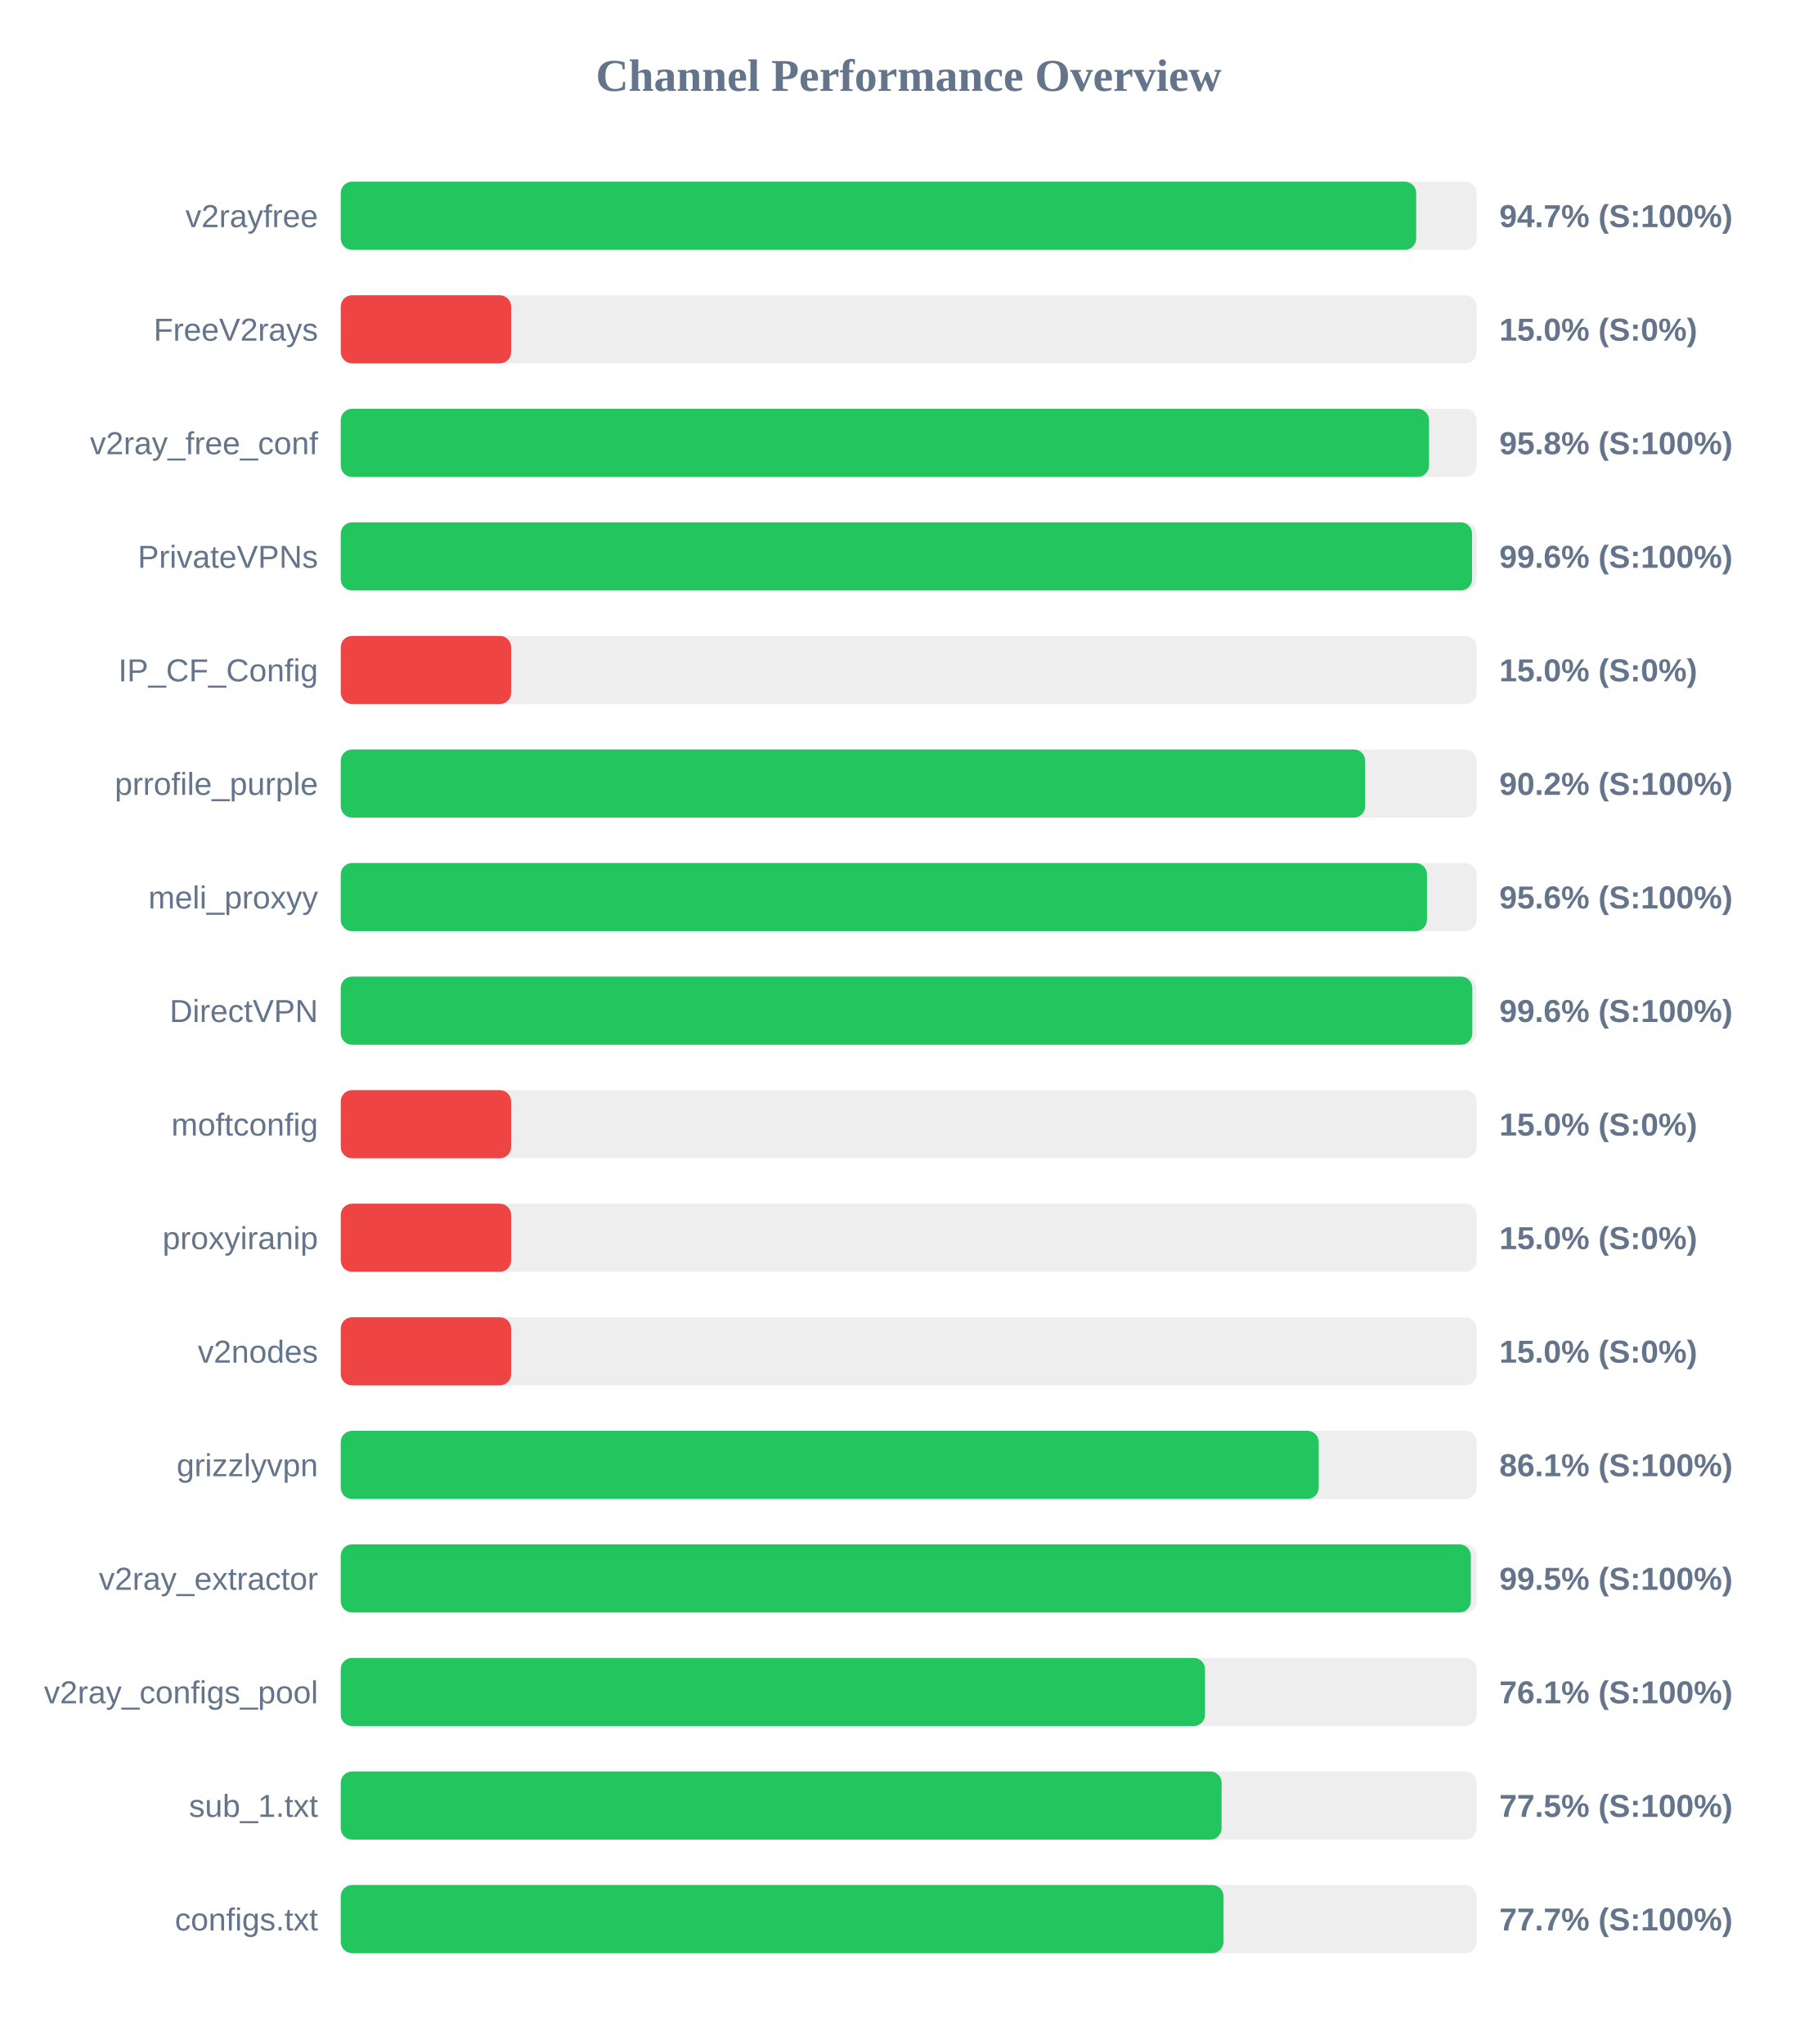
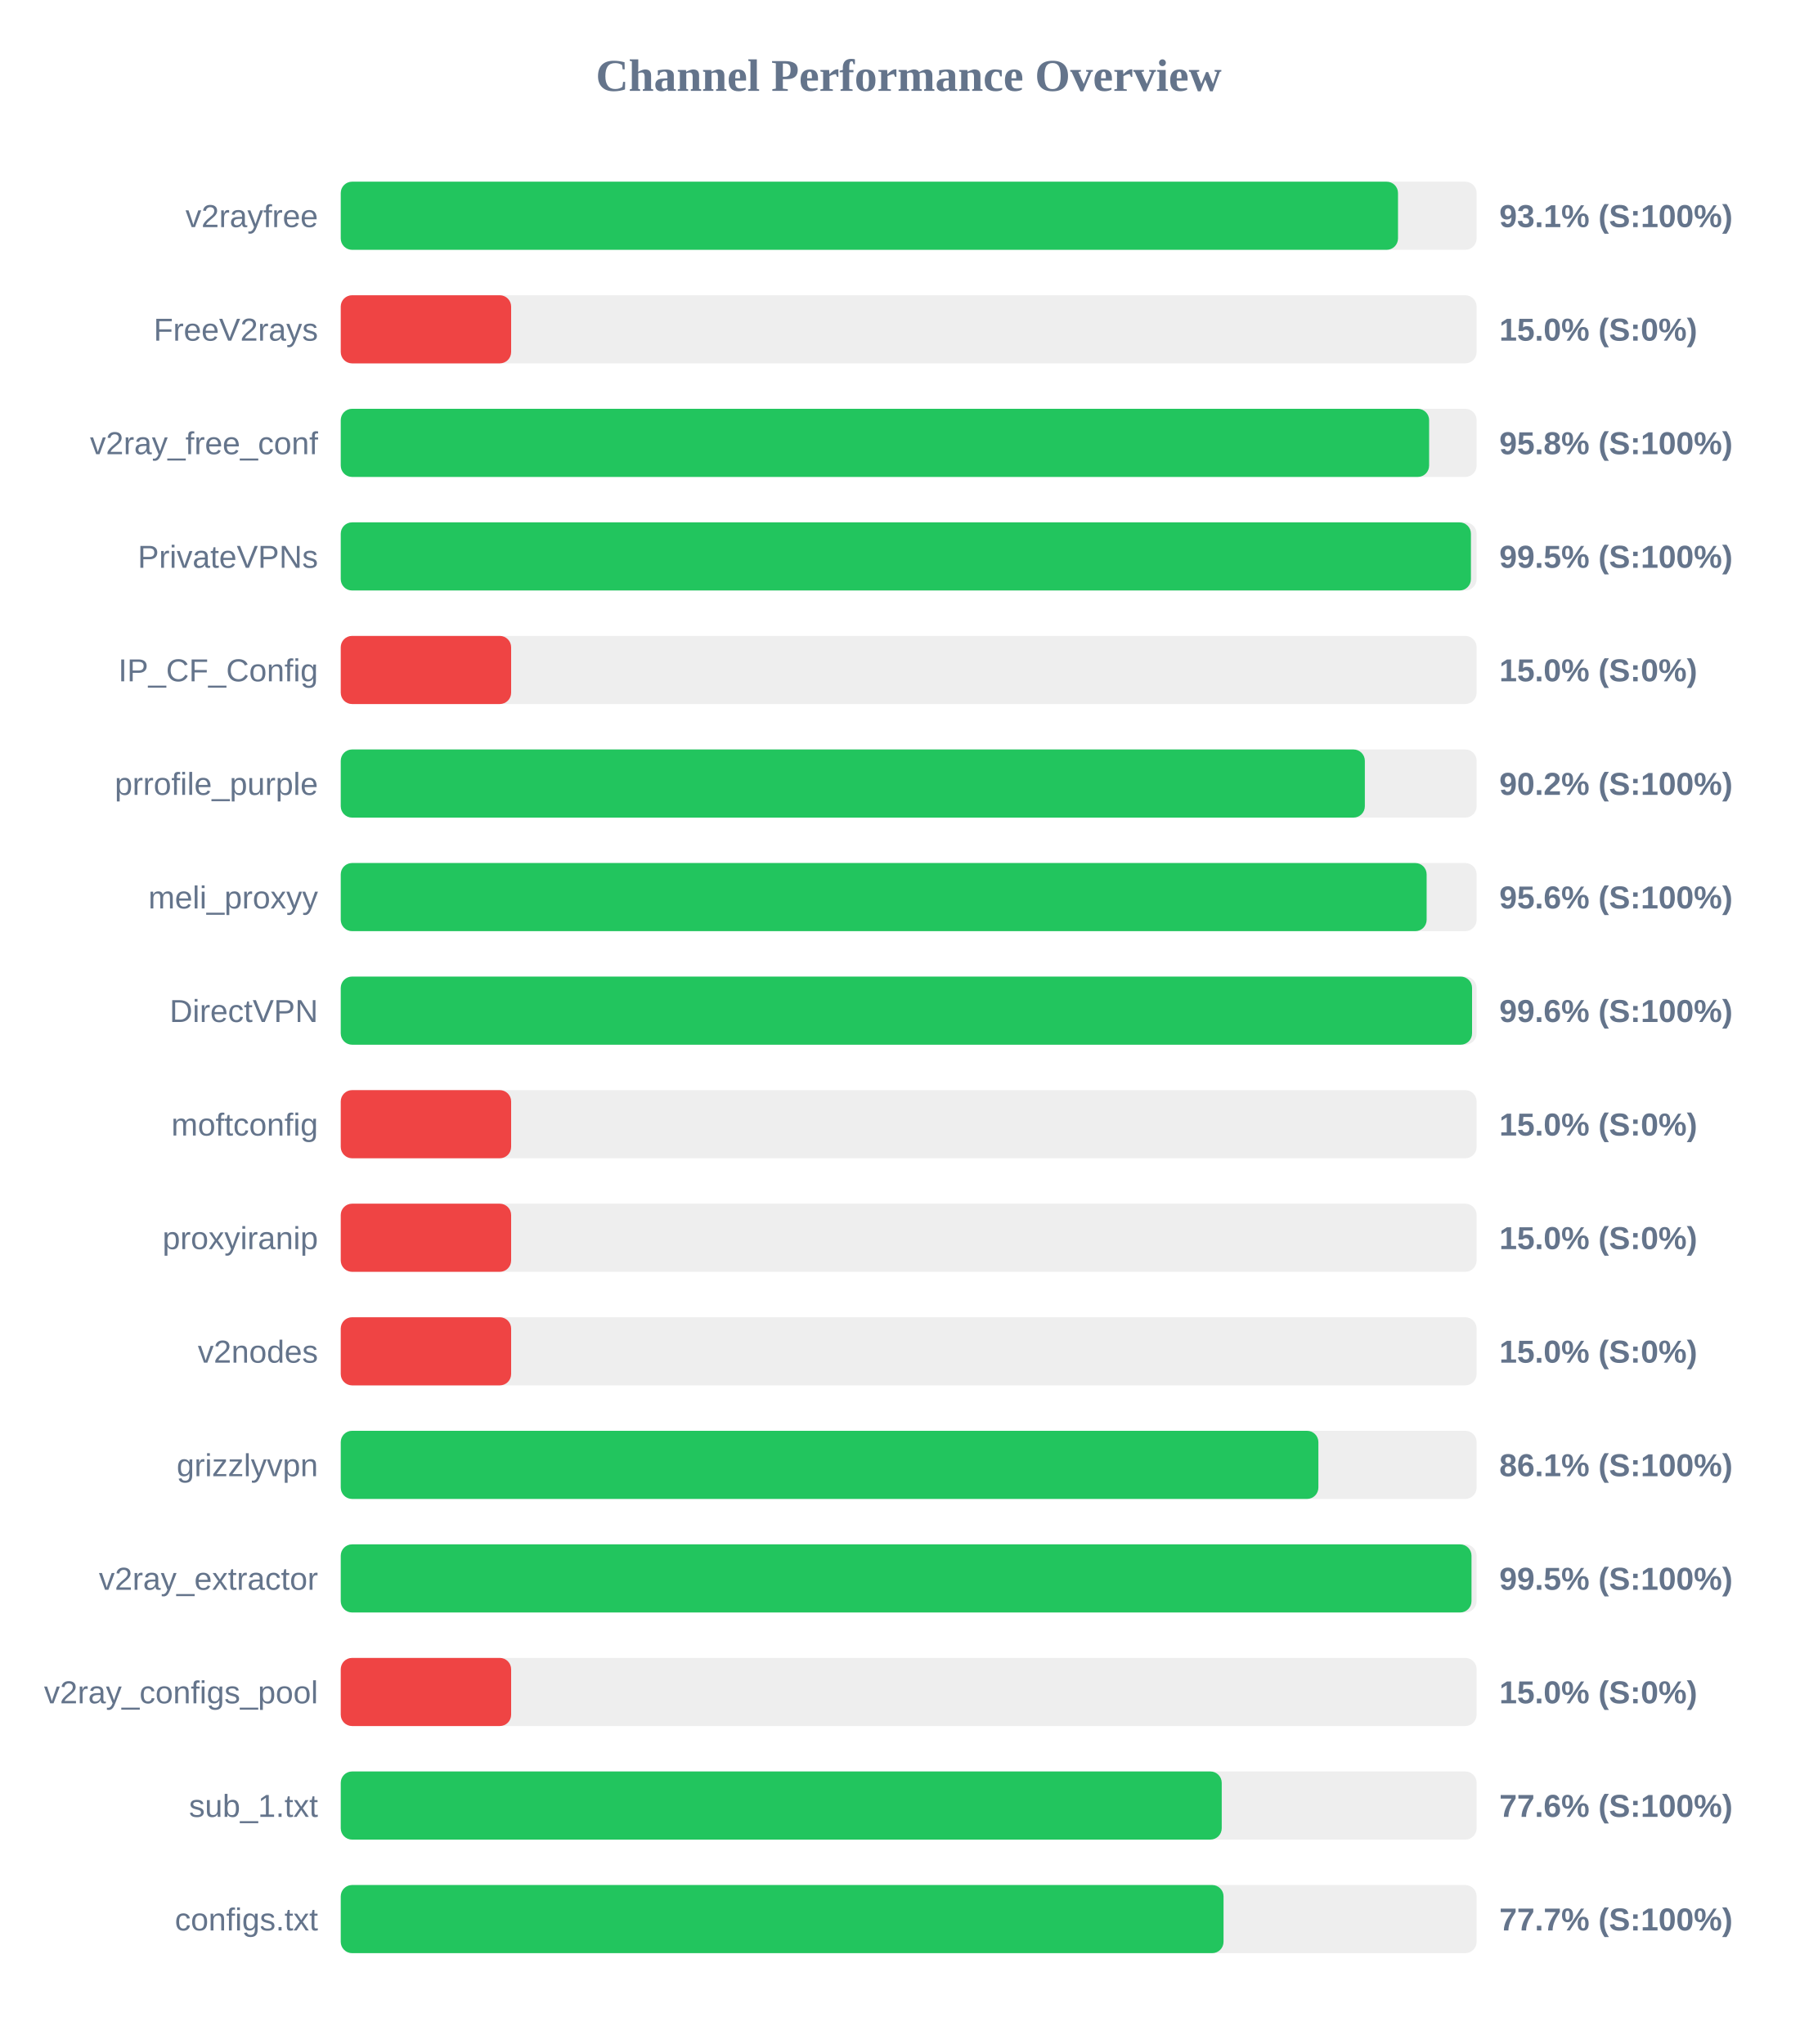
<svg xmlns="http://www.w3.org/2000/svg" width="800" height="900" version="1.1">
  <style>
        .row { font: 14px Arial; fill: #64748b; }
        .score { font: bold 14px Arial; fill: #64748b; }
    </style>
  <text x="400" y="40" text-anchor="middle" font-size="20px" font-weight="bold" fill="#64748b">Channel Performance Overview</text>
  <rect x="150" y="80" width="500" height="30" fill="#eee" rx="5" />
-   <rect x="150" y="80" width="473.4" height="30" fill="#22c55e" rx="5" />
+   <rect x="150" y="80" width="465.4" height="30" fill="#22c55e" rx="5" />
  <text x="140" y="100" text-anchor="end" class="row">v2rayfree</text>
-   <text x="660" y="100" text-anchor="start" class="score">94.7% (S:100%)</text>
+   <text x="660" y="100" text-anchor="start" class="score">93.1% (S:100%)</text>
  <rect x="150" y="130" width="500" height="30" fill="#eee" rx="5" />
  <rect x="150" y="130" width="75.0" height="30" fill="#ef4444" rx="5" />
  <text x="140" y="150" text-anchor="end" class="row">FreeV2rays</text>
  <text x="660" y="150" text-anchor="start" class="score">15.0% (S:0%)</text>
  <rect x="150" y="180" width="500" height="30" fill="#eee" rx="5" />
-   <rect x="150" y="180" width="479.05" height="30" fill="#22c55e" rx="5" />
+   <rect x="150" y="180" width="479.1" height="30" fill="#22c55e" rx="5" />
  <text x="140" y="200" text-anchor="end" class="row">v2ray_free_conf</text>
  <text x="660" y="200" text-anchor="start" class="score">95.8% (S:100%)</text>
  <rect x="150" y="230" width="500" height="30" fill="#eee" rx="5" />
-   <rect x="150" y="230" width="498.0" height="30" fill="#22c55e" rx="5" />
+   <rect x="150" y="230" width="497.5" height="30" fill="#22c55e" rx="5" />
  <text x="140" y="250" text-anchor="end" class="row">PrivateVPNs</text>
-   <text x="660" y="250" text-anchor="start" class="score">99.6% (S:100%)</text>
+   <text x="660" y="250" text-anchor="start" class="score">99.5% (S:100%)</text>
  <rect x="150" y="280" width="500" height="30" fill="#eee" rx="5" />
  <rect x="150" y="280" width="75.0" height="30" fill="#ef4444" rx="5" />
  <text x="140" y="300" text-anchor="end" class="row">IP_CF_Config</text>
  <text x="660" y="300" text-anchor="start" class="score">15.0% (S:0%)</text>
  <rect x="150" y="330" width="500" height="30" fill="#eee" rx="5" />
-   <rect x="150" y="330" width="450.95" height="30" fill="#22c55e" rx="5" />
+   <rect x="150" y="330" width="450.8" height="30" fill="#22c55e" rx="5" />
  <text x="140" y="350" text-anchor="end" class="row">prrofile_purple</text>
  <text x="660" y="350" text-anchor="start" class="score">90.2% (S:100%)</text>
  <rect x="150" y="380" width="500" height="30" fill="#eee" rx="5" />
-   <rect x="150" y="380" width="478.15" height="30" fill="#22c55e" rx="5" />
+   <rect x="150" y="380" width="478.0" height="30" fill="#22c55e" rx="5" />
  <text x="140" y="400" text-anchor="end" class="row">meli_proxyy</text>
  <text x="660" y="400" text-anchor="start" class="score">95.6% (S:100%)</text>
  <rect x="150" y="430" width="500" height="30" fill="#eee" rx="5" />
-   <rect x="150" y="430" width="498.1" height="30" fill="#22c55e" rx="5" />
+   <rect x="150" y="430" width="498.0" height="30" fill="#22c55e" rx="5" />
  <text x="140" y="450" text-anchor="end" class="row">DirectVPN</text>
  <text x="660" y="450" text-anchor="start" class="score">99.6% (S:100%)</text>
  <rect x="150" y="480" width="500" height="30" fill="#eee" rx="5" />
  <rect x="150" y="480" width="75.0" height="30" fill="#ef4444" rx="5" />
  <text x="140" y="500" text-anchor="end" class="row">moftconfig</text>
  <text x="660" y="500" text-anchor="start" class="score">15.0% (S:0%)</text>
  <rect x="150" y="530" width="500" height="30" fill="#eee" rx="5" />
  <rect x="150" y="530" width="75.0" height="30" fill="#ef4444" rx="5" />
  <text x="140" y="550" text-anchor="end" class="row">proxyiranip</text>
  <text x="660" y="550" text-anchor="start" class="score">15.0% (S:0%)</text>
  <rect x="150" y="580" width="500" height="30" fill="#eee" rx="5" />
  <rect x="150" y="580" width="75.0" height="30" fill="#ef4444" rx="5" />
  <text x="140" y="600" text-anchor="end" class="row">v2nodes</text>
  <text x="660" y="600" text-anchor="start" class="score">15.0% (S:0%)</text>
  <rect x="150" y="630" width="500" height="30" fill="#eee" rx="5" />
-   <rect x="150" y="630" width="430.5" height="30" fill="#22c55e" rx="5" />
+   <rect x="150" y="630" width="430.35" height="30" fill="#22c55e" rx="5" />
  <text x="140" y="650" text-anchor="end" class="row">grizzlyvpn</text>
  <text x="660" y="650" text-anchor="start" class="score">86.1% (S:100%)</text>
  <rect x="150" y="680" width="500" height="30" fill="#eee" rx="5" />
-   <rect x="150" y="680" width="497.45" height="30" fill="#22c55e" rx="5" />
+   <rect x="150" y="680" width="497.75" height="30" fill="#22c55e" rx="5" />
  <text x="140" y="700" text-anchor="end" class="row">v2ray_extractor</text>
  <text x="660" y="700" text-anchor="start" class="score">99.5% (S:100%)</text>
  <rect x="150" y="730" width="500" height="30" fill="#eee" rx="5" />
-   <rect x="150" y="730" width="380.45" height="30" fill="#22c55e" rx="5" />
+   <rect x="150" y="730" width="75.0" height="30" fill="#ef4444" rx="5" />
  <text x="140" y="750" text-anchor="end" class="row">v2ray_configs_pool</text>
-   <text x="660" y="750" text-anchor="start" class="score">76.1% (S:100%)</text>
+   <text x="660" y="750" text-anchor="start" class="score">15.0% (S:0%)</text>
  <rect x="150" y="780" width="500" height="30" fill="#eee" rx="5" />
-   <rect x="150" y="780" width="387.75" height="30" fill="#22c55e" rx="5" />
+   <rect x="150" y="780" width="387.8" height="30" fill="#22c55e" rx="5" />
  <text x="140" y="800" text-anchor="end" class="row">sub_1.txt</text>
-   <text x="660" y="800" text-anchor="start" class="score">77.5% (S:100%)</text>
+   <text x="660" y="800" text-anchor="start" class="score">77.6% (S:100%)</text>
  <rect x="150" y="830" width="500" height="30" fill="#eee" rx="5" />
  <rect x="150" y="830" width="388.6" height="30" fill="#22c55e" rx="5" />
  <text x="140" y="850" text-anchor="end" class="row">configs.txt</text>
  <text x="660" y="850" text-anchor="start" class="score">77.7% (S:100%)</text>
</svg>
